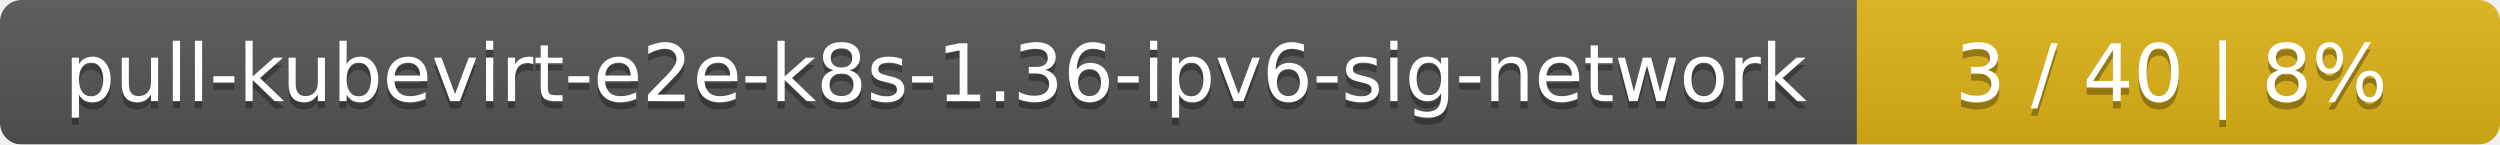
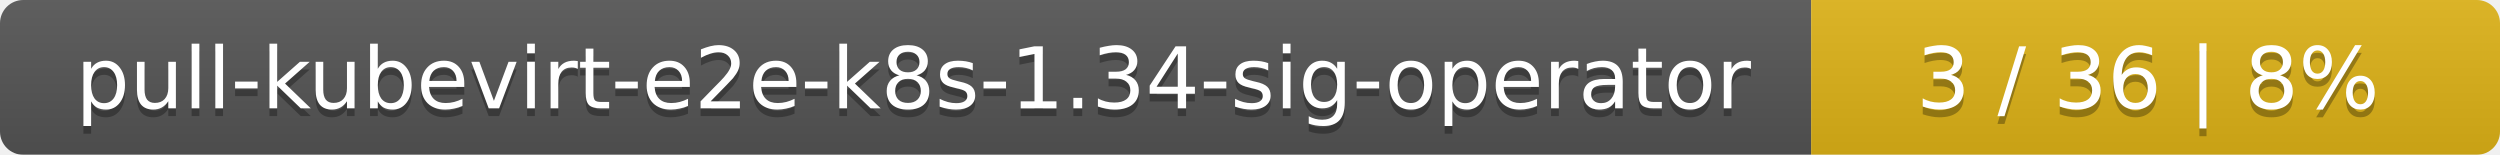
- <svg xmlns="http://www.w3.org/2000/svg" width="346" height="20">
+ <svg xmlns="http://www.w3.org/2000/svg" width="323" height="20">
  <linearGradient id="smooth" x2="0" y2="100%">
    <stop offset="0" stop-color="#bbb" stop-opacity=".1" />
    <stop offset="1" stop-opacity=".1" />
  </linearGradient>
  <mask id="round">
-     <rect width="346" height="20" rx="3" fill="#fff" />
+     <rect width="323" height="20" rx="3" fill="#fff" />
  </mask>
  <g mask="url(#round)">
-     <rect width="257" height="20" fill="#555" />
-     <rect x="257" width="89" height="20" fill="#dfb317" />
-     <rect width="346" height="20" fill="url(#smooth)" />
+     <rect width="234" height="20" fill="#555" />
+     <rect x="234" width="89" height="20" fill="#dfb317" />
+     <rect width="323" height="20" fill="url(#smooth)" />
  </g>
  <g fill="#fff" text-anchor="middle" font-family="DejaVu Sans,Verdana,Geneva,sans-serif" font-size="11">
-     <text x="129.5" y="15" fill="#010101" fill-opacity=".3">pull-kubevirt-e2e-k8s-1.36-ipv6-sig-network</text>
-     <text x="129.5" y="14">pull-kubevirt-e2e-k8s-1.36-ipv6-sig-network</text>
-     <text x="300.5" y="15" fill="#010101" fill-opacity=".3">3 / 40    |    8%</text>
-     <text x="300.5" y="14">3 / 40    |    8%</text>
+     <text x="118" y="15" fill="#010101" fill-opacity=".3">pull-kubevirt-e2e-k8s-1.34-sig-operator</text>
+     <text x="118" y="14">pull-kubevirt-e2e-k8s-1.34-sig-operator</text>
+     <text x="277.5" y="15" fill="#010101" fill-opacity=".3">3 / 36    |    8%</text>
+     <text x="277.5" y="14">3 / 36    |    8%</text>
  </g>
</svg>
